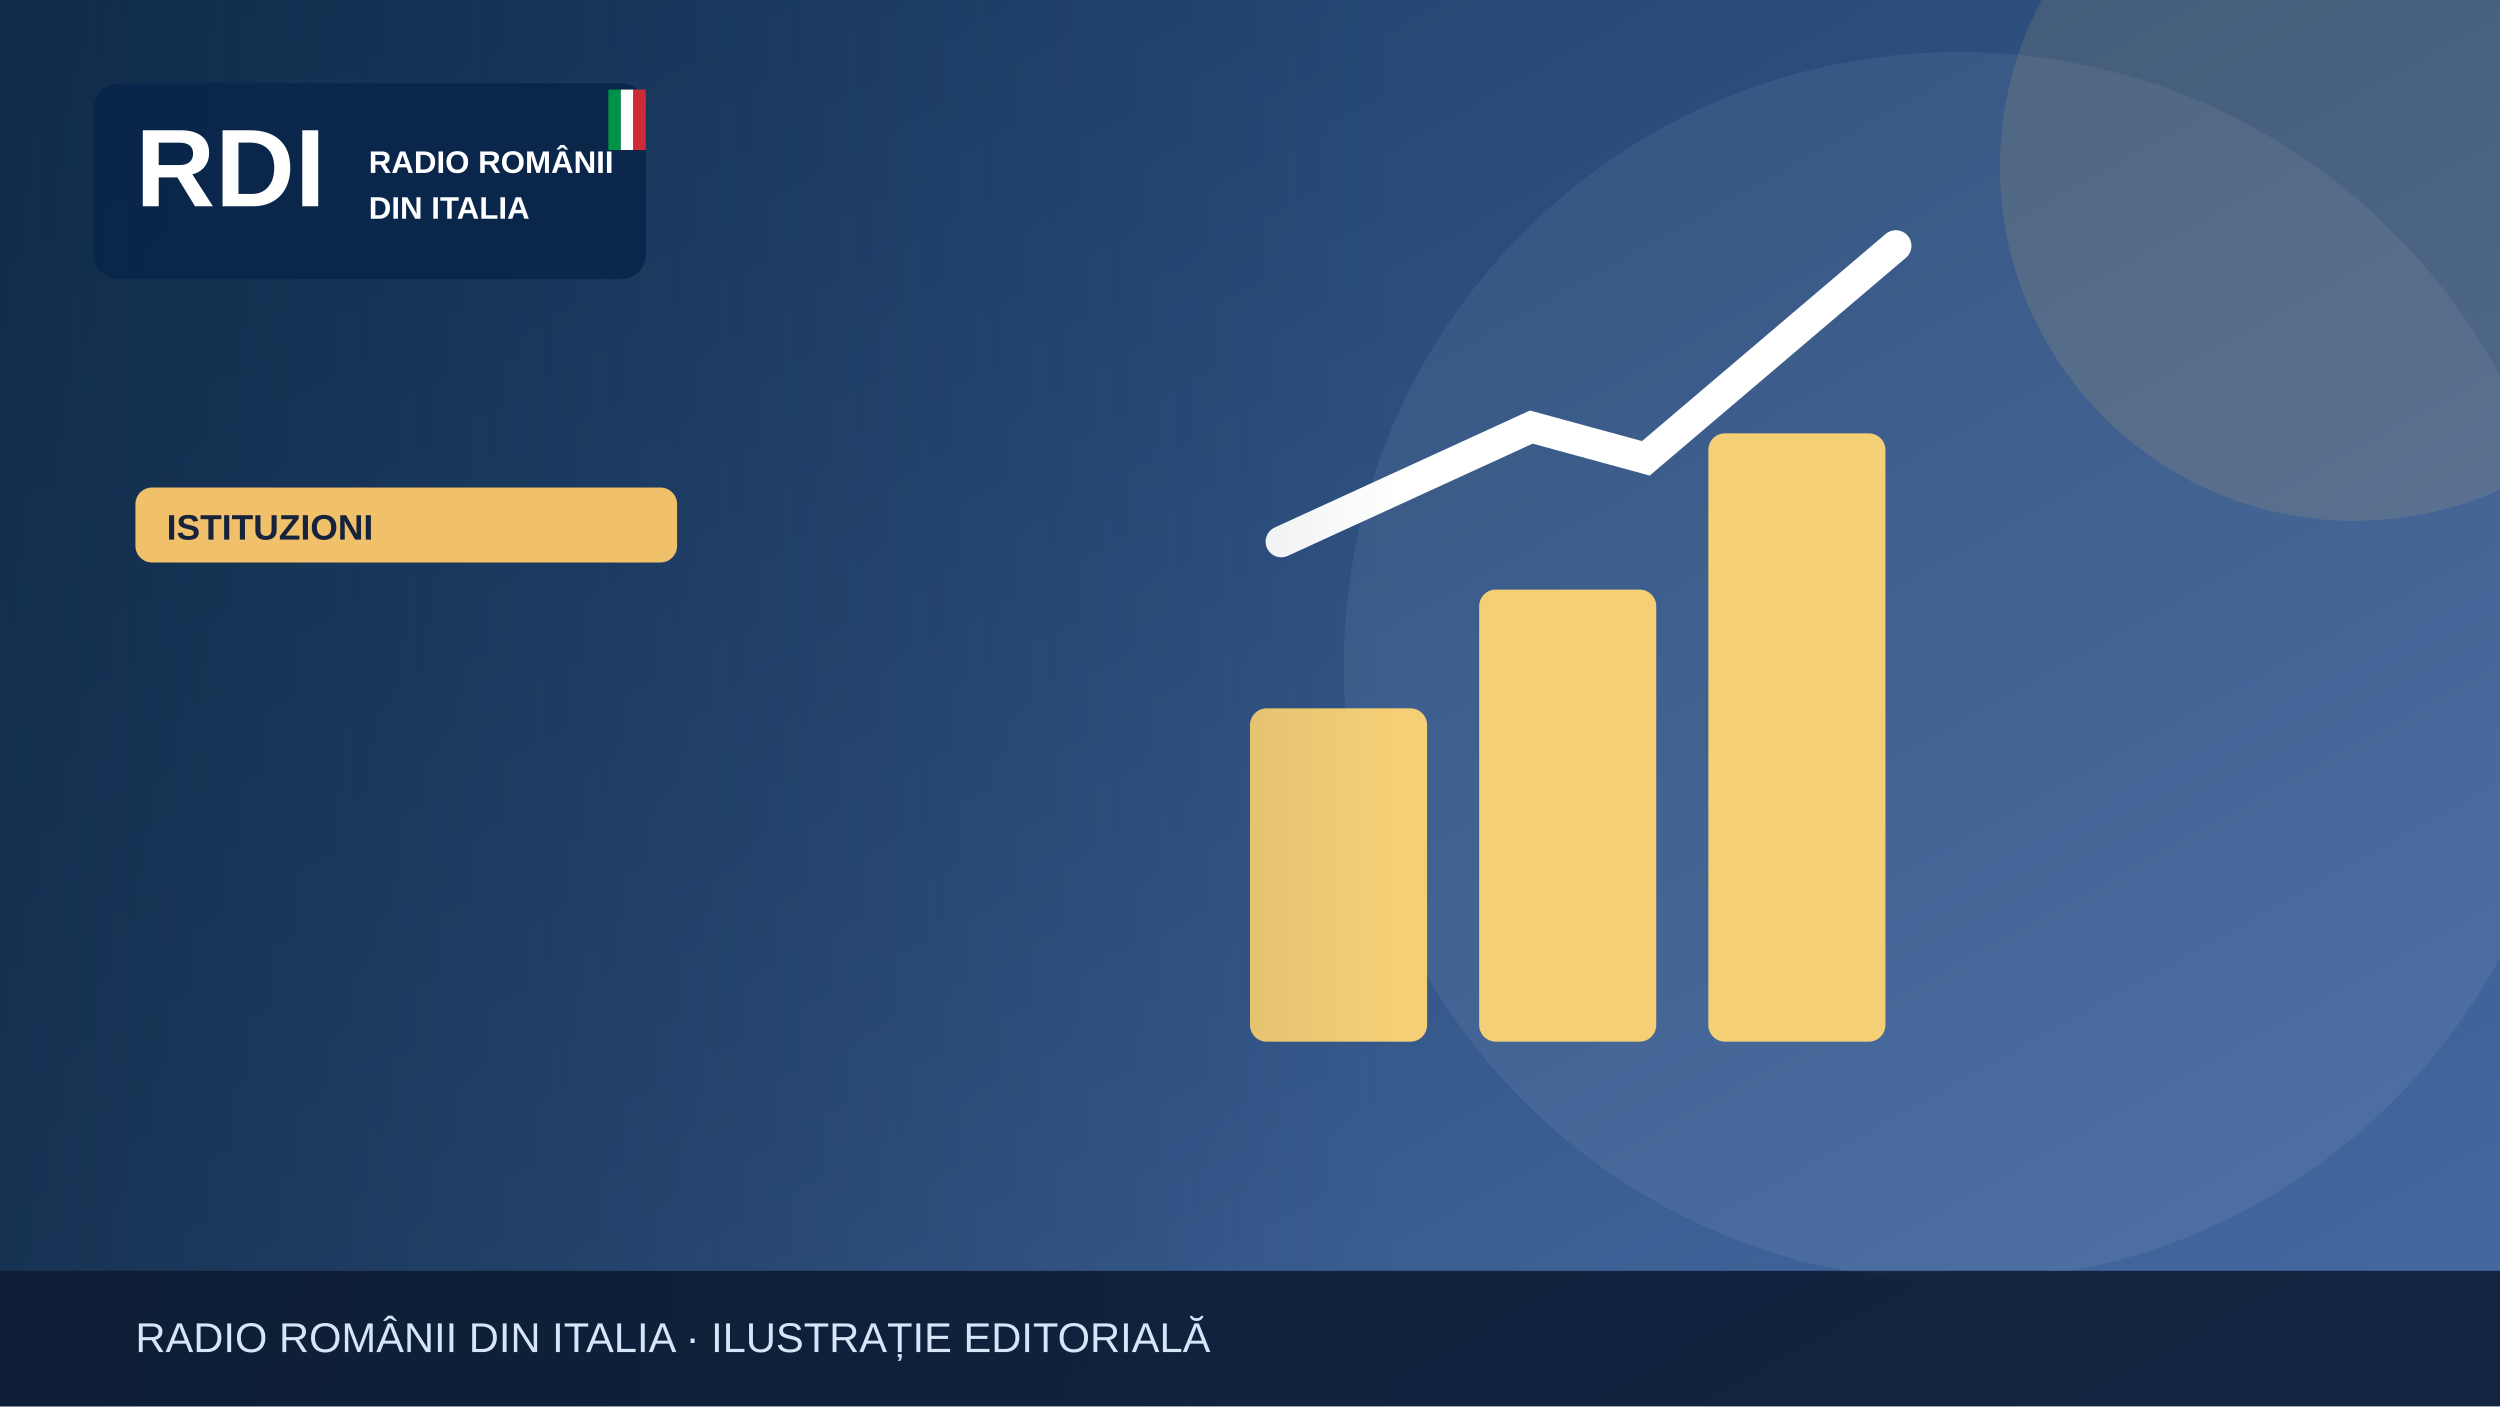
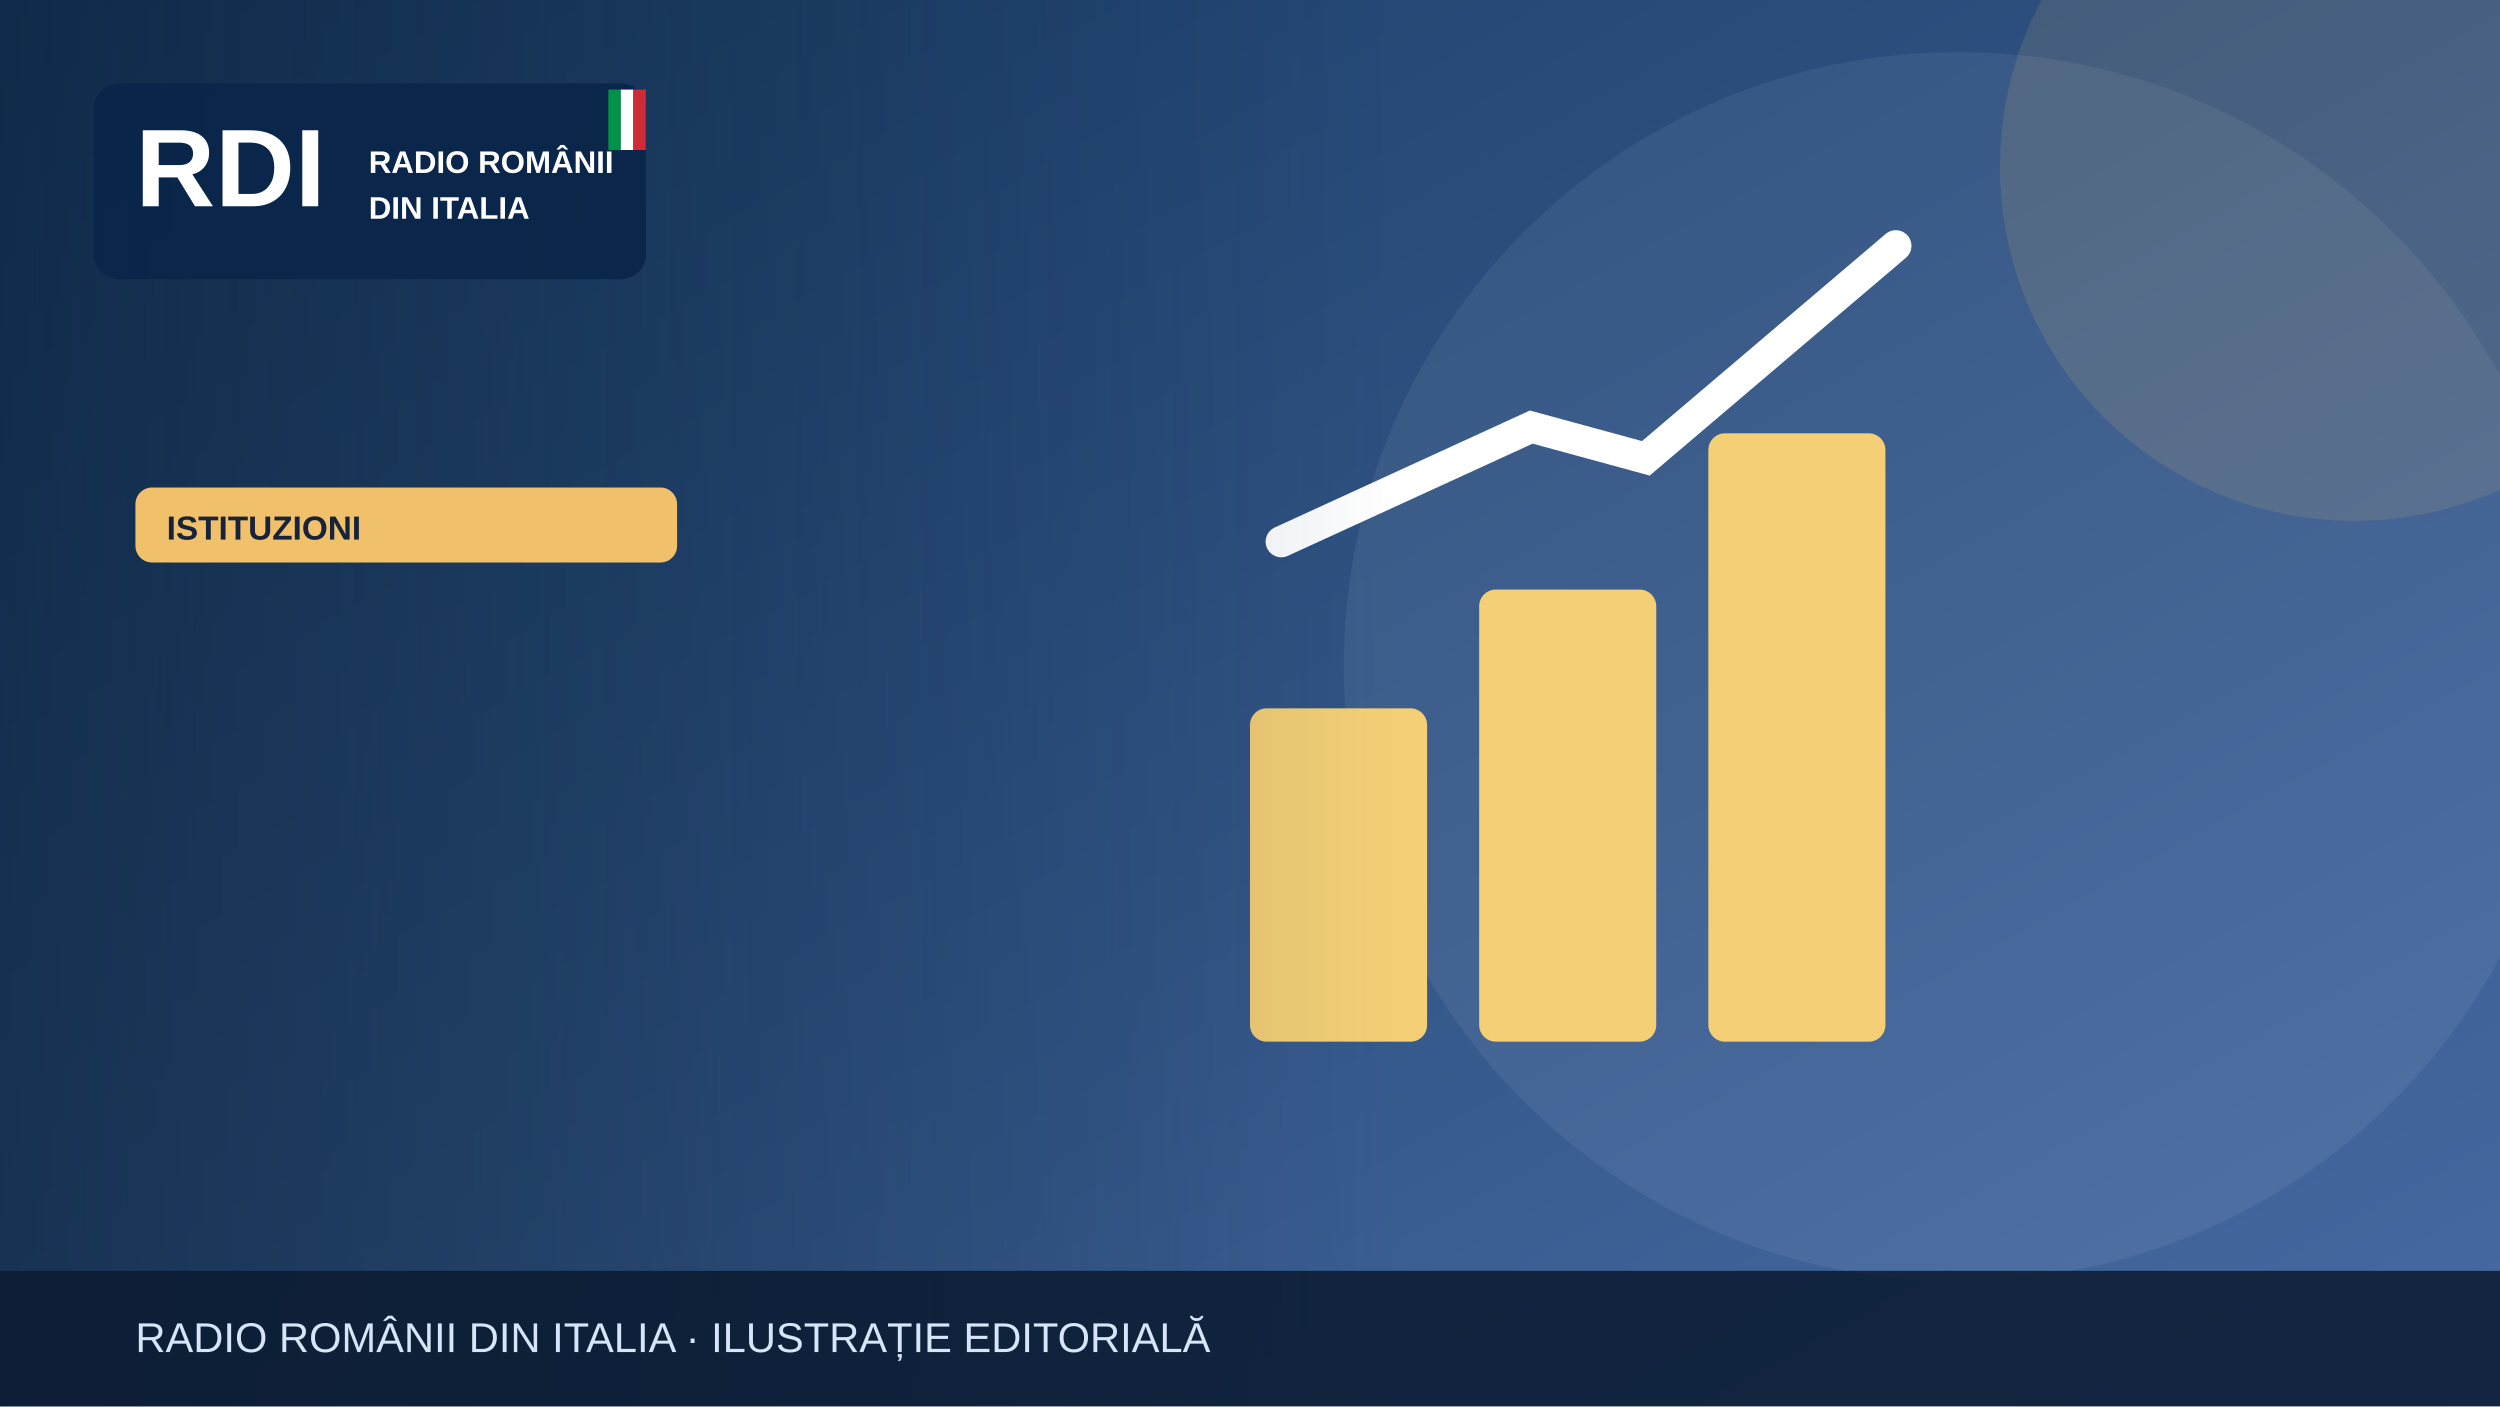
<svg xmlns="http://www.w3.org/2000/svg" width="1200" height="675" viewBox="0 0 1200 675" role="img" aria-label="Illustrazione editoriale RDI">
  <defs>
    <linearGradient id="bg" x2="1" y2="1">
      <stop stop-color="#183b64" />
      <stop offset="1" stop-color="#476aa3" />
    </linearGradient>
    <linearGradient id="shade">
      <stop stop-color="#0b223a" stop-opacity=".65" />
      <stop offset="1" stop-color="#0b223a" stop-opacity="0" />
    </linearGradient>
  </defs>
  <rect width="1200" height="675" fill="url(#bg)" />
  <circle cx="940" cy="320" r="295" fill="#fff" opacity=".065" />
  <circle cx="1130" cy="80" r="170" fill="#f0c06b" opacity=".13" />
  <g>
    <g fill="#f5cf75">
      <rect x="600" y="340" width="85" height="160" rx="8" />
      <rect x="710" y="283" width="85" height="217" rx="8" />
      <rect x="820" y="208" width="85" height="292" rx="8" />
    </g>
    <path d="M615 260 735 205 790 220 910 118" fill="none" stroke="#fff" stroke-width="15" stroke-linecap="round" />
  </g>
  <rect x="0" y="0" width="670" height="675" fill="url(#shade)" />
  <rect x="45" y="40" width="265" height="94" rx="12" fill="#09264a" opacity=".97" />
  <text x="65" y="99" font-family="Arial,sans-serif" font-size="53" font-weight="900" fill="white">RDI</text>
  <text x="177" y="83" font-family="Arial,sans-serif" font-size="15" font-weight="800" fill="white">RADIO ROMÂNII</text>
  <text x="177" y="105" font-family="Arial,sans-serif" font-size="15" font-weight="800" fill="white">DIN ITALIA</text>
  <rect x="292" y="43" width="6" height="29" fill="#009246" />
  <rect x="298" y="43" width="6" height="29" fill="#fff" />
  <rect x="304" y="43" width="6" height="29" fill="#ce2b37" />
  <rect x="65" y="234" width="260" height="36" rx="8" fill="#f0c06b" />
-   <text x="80" y="259" font-family="Arial,sans-serif" font-size="17" font-weight="800" fill="#16233b">ISTITUZIONI</text>
+   <text x="80" y="259" font-family="Arial,sans-serif" font-size="16" font-weight="800" fill="#16233b">ISTITUZIONI</text>
  <rect y="610" width="1200" height="65" fill="#0b1b32" opacity=".88" />
  <text x="65" y="649" font-family="Arial,sans-serif" font-size="20" fill="#d6e5f7">RADIO ROMÂNII DIN ITALIA · ILUSTRAȚIE EDITORIALĂ</text>
</svg>
